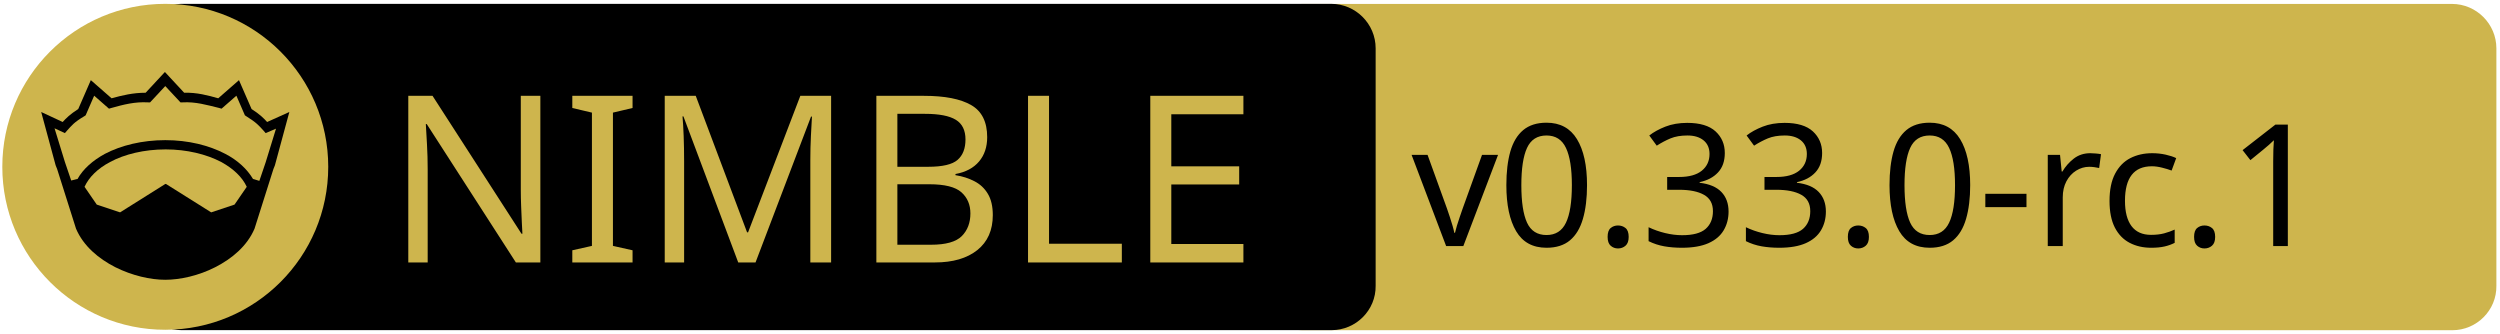
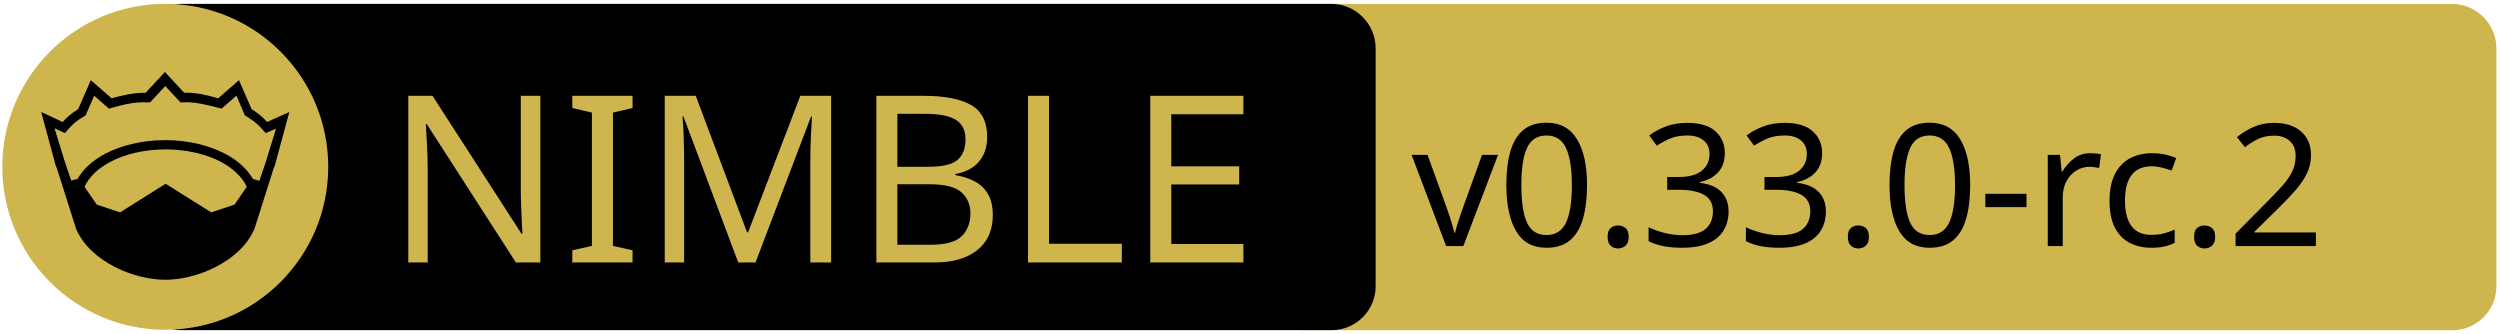
<svg xmlns="http://www.w3.org/2000/svg" xmlns:xlink="http://www.w3.org/1999/xlink" width="675" height="90" xml:space="preserve" version="1.1">
  <a xlink:href="https://github.com/waku-org/nwaku">
    <g>
      <path fill="#CEB54D" id="svg_15" d="m662.123,89.159l-310.5,0c-6.6,0 -12,-5.4 -12,-12l0,-64.1c0,-6.6 5.4,-12 12,-12l310.4,0c6.6,0 12,5.4 12,12l0,64.1c0.1,6.6 -5.3,12 -11.9,12z" />
      <path id="svg_1" d="m359.524,89.139l-310.5,0c-6.6,0 -12,-5.4 -12,-12l0,-64.1c0,-6.6 5.4,-12 12,-12l310.4,0c6.6,0 12,5.4 12,12l0,64.1c0.1,6.6 -5.3,12 -11.9,12z" />
      <rect id="svg_2" fill="none" height="45.9" width="315.3" class="st0" y="24.539" x="60.224" />
      <circle id="svg_4" fill="#CEB54D" r="44" cy="45.039" cx="44.624" class="st1" />
      <g id="XMLID_4_">
        <path id="svg_5" d="m78.124,30.239l-3.9,14.4l-0.4,1l-5.1,16.1c0,0 0,0 0,0c-2,4.7 -6.1,8.1 -10.6,10.4c-4.5,2.3 -9.5,3.4 -13.5,3.4c-4,0 -8.9,-1.1 -13.5,-3.4c-4.5,-2.3 -8.6,-5.7 -10.6,-10.4c0,0 0,0 0,0l-5.1,-16.1l-0.4,-1l-3.9,-14.4l5.8,2.7c0.9,-1 2,-2.1 4.2,-3.5l3.4,-7.8l5.6,4.9c2.9,-0.8 5.8,-1.5 9.2,-1.5l5.2,-5.6l5.2,5.6c3.4,-0.1 6.4,0.7 9.2,1.5l5.6,-4.9l3.4,7.8c2.2,1.4 3.3,2.5 4.2,3.5l6,-2.7z" />
        <g id="XMLID_6_">
          <g id="svg_6">
            <path id="svg_7" fill="#CEB54D" d="m66.624,50.439l-3.3,4.8l-6.3,2.1l-12.1,-7.6c-0.1,-0.1 -0.3,-0.1 -0.4,0l-12.1,7.6l-6.3,-2.1l-3.3,-4.8c1.2,-2.6 3.5,-4.9 6.9,-6.7c3.9,-2.1 9.2,-3.4 15,-3.4c5.7,0 11,1.3 15,3.4c3.3,1.8 5.7,4.1 6.9,6.7z" class="st1" />
          </g>
          <g id="svg_8" />
        </g>
        <g id="XMLID_5_">
          <g id="svg_9">
            <path id="svg_10" fill="#CEB54D" d="m74.524,34.739l-2.8,9.1l-1.7,5l-1.6,-0.5c0,0 -0.1,0 -0.1,0c-1.6,-2.7 -4.2,-5.1 -7.5,-6.8c-4.4,-2.3 -10,-3.7 -16.2,-3.7c-6.2,0 -11.9,1.4 -16.3,3.7c-3.3,1.8 -5.9,4.1 -7.4,6.8c0,0 -0.1,0 -0.1,0l-1.6,0.4l-1.7,-5l-2.8,-9.1l2.8,1.3l0.6,-0.7c1.2,-1.3 1.8,-2.2 4.7,-3.9l0.3,-0.2l2.3,-5.3l4,3.5l0.7,-0.2c3.2,-0.9 6.3,-1.7 9.8,-1.5l0.6,0l4.1,-4.4l4.1,4.4l0.6,0c3.5,-0.2 6.5,0.7 9.8,1.5l0.7,0.2l4,-3.5l2.3,5.3l0.3,0.2c2.9,1.8 3.5,2.6 4.7,3.9l0.6,0.7l2.8,-1.2z" class="st1" />
          </g>
          <g id="svg_11" />
        </g>
      </g>
      <text x="-442" y="-350.021" id="svg_16" font-size="63px" font-family="'PT Sans Caption', 'Tahoma', 'Helvetica Neue Medium', 'PT Sans', sans-serif" fill="#CEB54D" class="st1 st2 st3" transform="matrix(1 0 0 1 546.13 420.879)">NIMBLE</text>
-       <text x="-165" y="-354.438" id="svg_17" font-size="45.938px" font-family="'PT Sans Caption', 'Tahoma', 'Helvetica Neue Medium', 'PT Sans', sans-serif" fill="#000000" class="st1 st2 st3" transform="matrix(1 0 0 1 546.13 420.879)">v0.33.0-rc.1</text>
+       <text x="-165" y="-354.438" id="svg_17" font-size="45.938px" font-family="'PT Sans Caption', 'Tahoma', 'Helvetica Neue Medium', 'PT Sans', sans-serif" fill="#000000" class="st1 st2 st3" transform="matrix(1 0 0 1 546.13 420.879)">v0.33.0-rc.2</text>
    </g>
  </a>
</svg>
